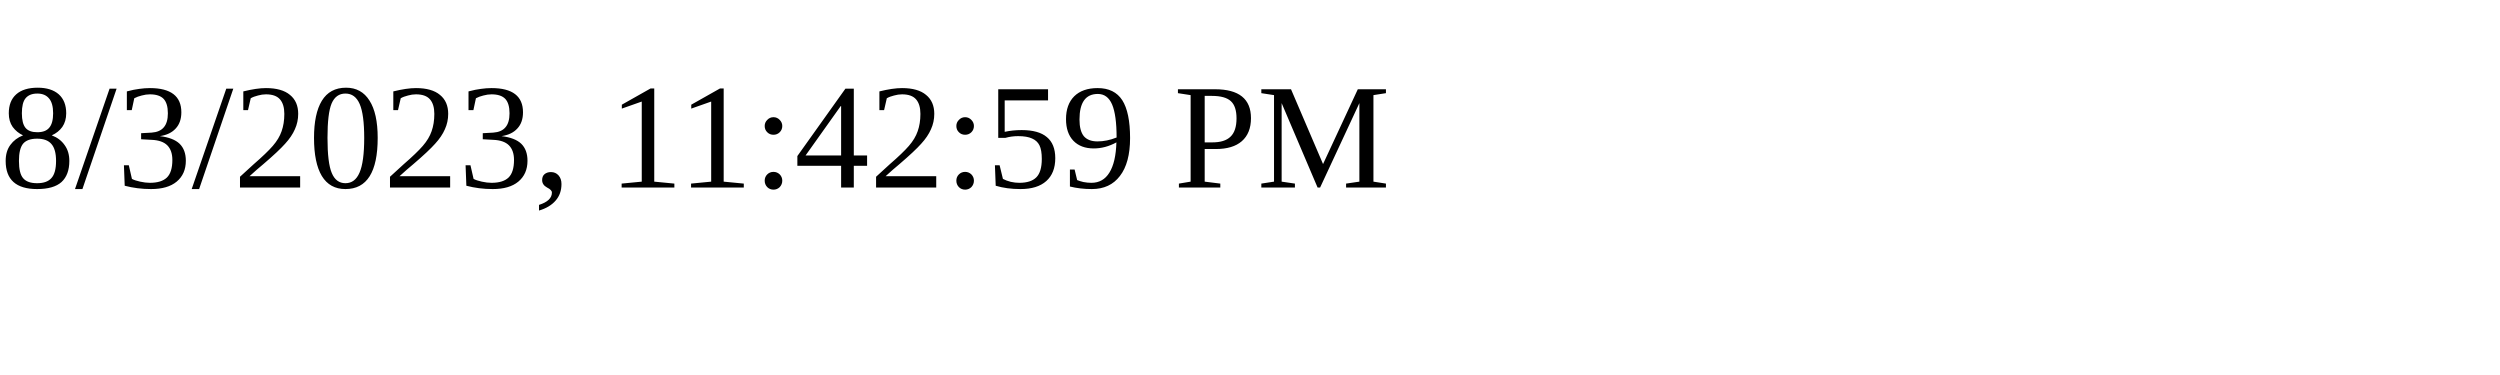
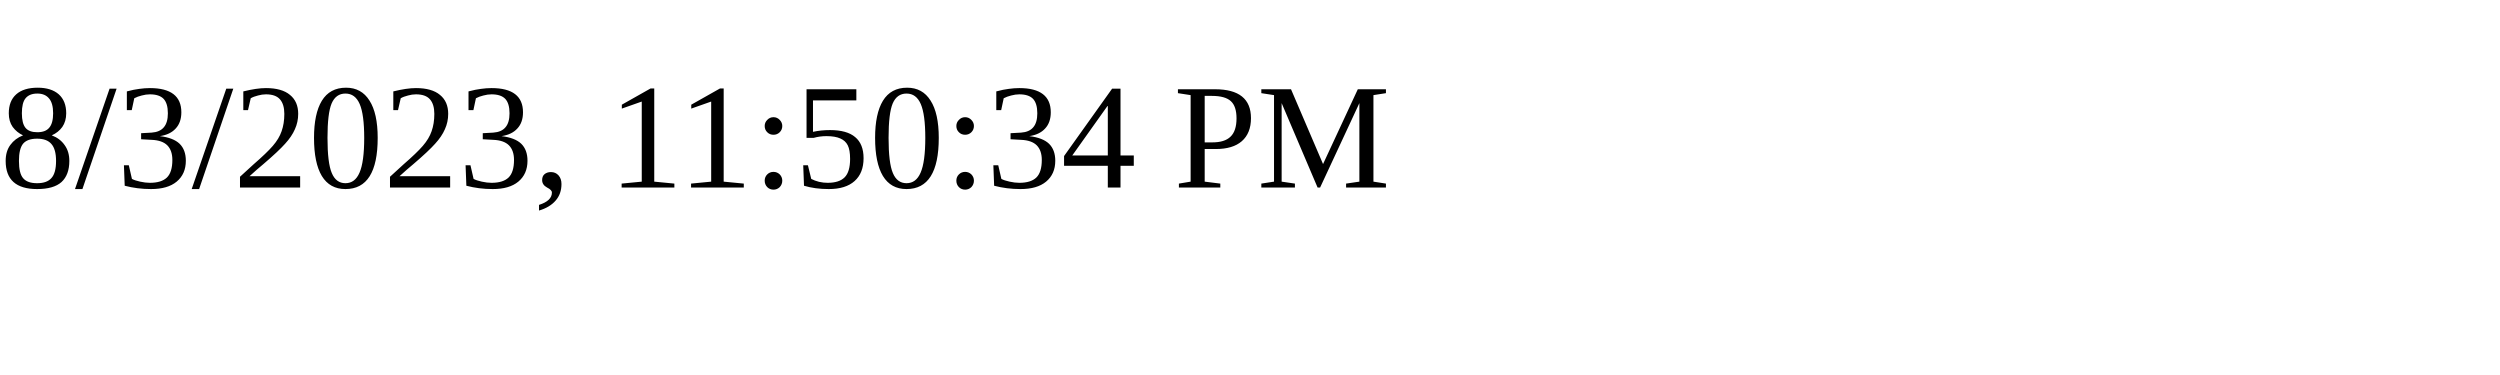
<svg xmlns="http://www.w3.org/2000/svg" height="30" width="200">
-   <text x="0" y="15">8/3/2023, 11:42:59 PM</text>
+   <text x="0" y="15">8/3/2023, 11:50:34 PM</text>
</svg>
